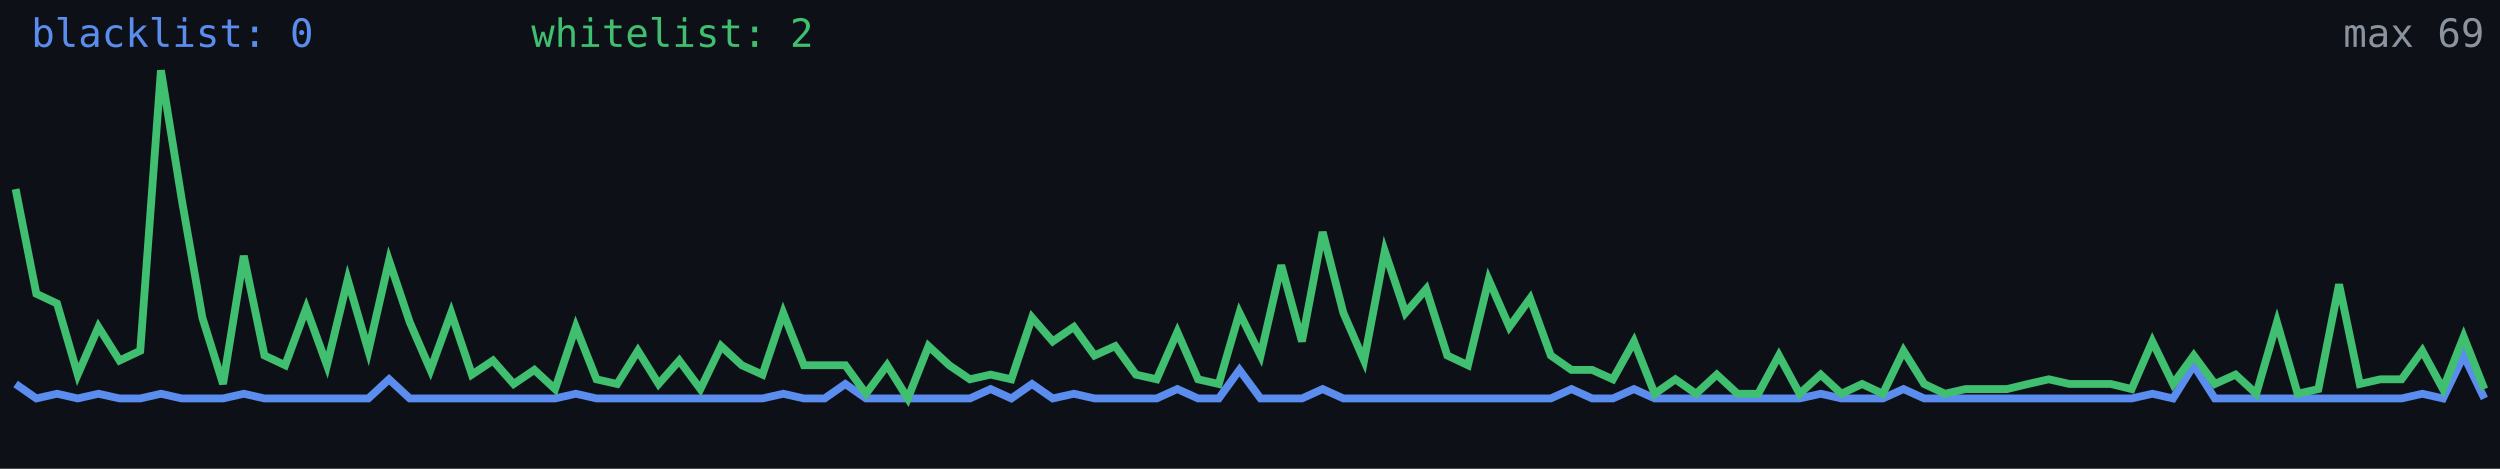
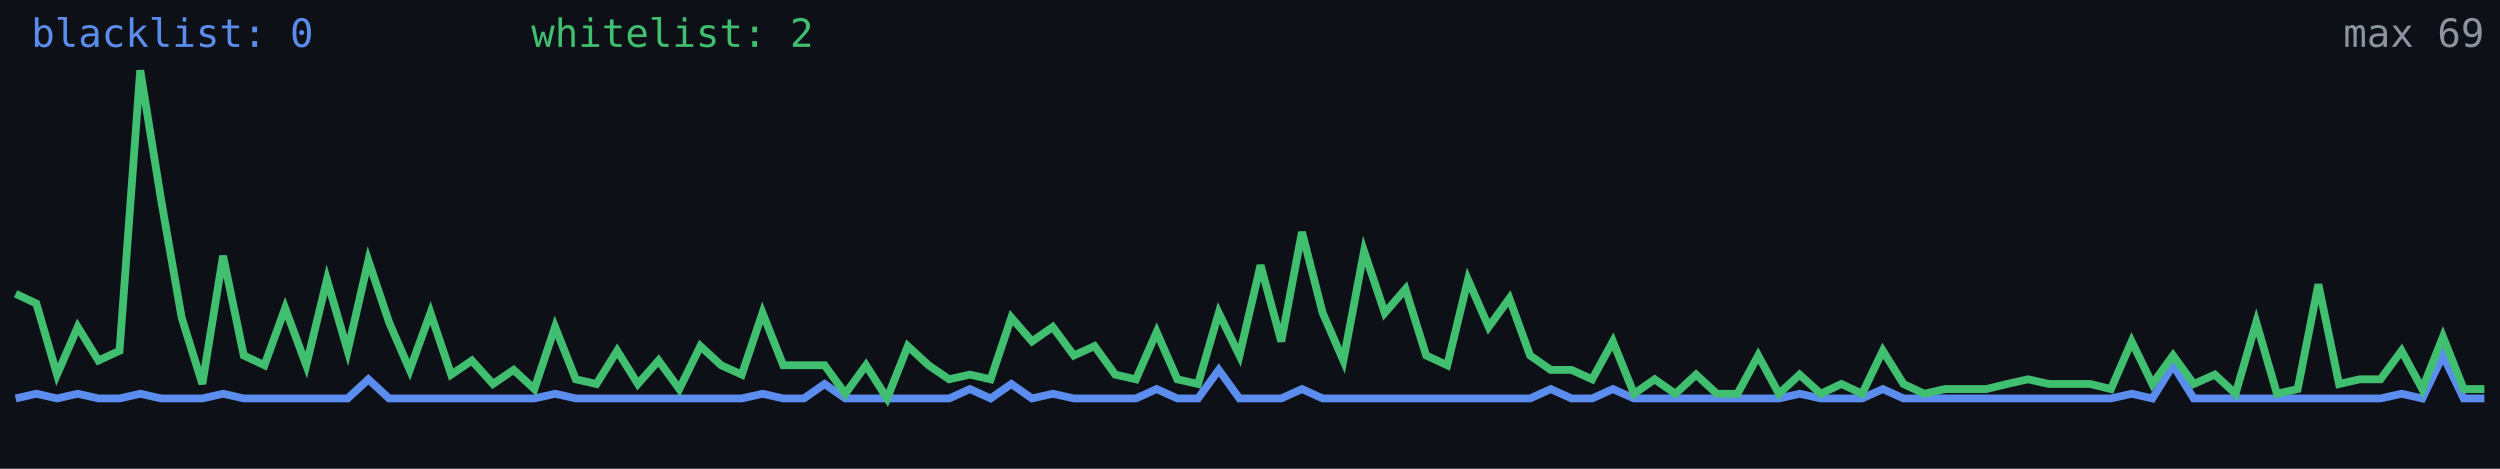
<svg xmlns="http://www.w3.org/2000/svg" width="640" height="120" viewBox="0 0 640 120" role="img" aria-label="Alive configs trend">
  <rect width="640" height="120" fill="#0d1117" />
-   <polyline fill="none" stroke="#5b8def" stroke-width="2" points="4.0,98.3 9.3,102.0 14.6,100.8 19.9,102.0 25.2,100.8 30.6,102.0 35.9,102.0 41.2,100.8 46.5,102.0 51.8,102.0 57.1,102.0 62.4,100.8 67.7,102.0 73.0,102.0 78.4,102.0 83.7,102.0 89.0,102.0 94.3,102.0 99.6,97.1 104.9,102.0 110.2,102.0 115.5,102.0 120.8,102.0 126.2,102.0 131.5,102.0 136.8,102.0 142.1,102.0 147.4,100.8 152.7,102.0 158.0,102.0 163.3,102.0 168.6,102.0 173.9,102.0 179.3,102.0 184.6,102.0 189.9,102.0 195.2,102.0 200.5,100.8 205.8,102.0 211.1,102.0 216.4,98.3 221.7,102.0 227.1,102.0 232.4,102.0 237.7,102.0 243.0,102.0 248.3,102.0 253.6,99.6 258.9,102.0 264.2,98.3 269.5,102.0 274.9,100.8 280.2,102.0 285.5,102.0 290.8,102.0 296.1,102.0 301.4,99.6 306.7,102.0 312.0,102.0 317.3,94.7 322.7,102.0 328.0,102.0 333.3,102.0 338.6,99.6 343.9,102.0 349.2,102.0 354.5,102.0 359.8,102.0 365.1,102.0 370.5,102.0 375.8,102.0 381.1,102.0 386.4,102.0 391.7,102.0 397.0,102.0 402.3,99.6 407.6,102.0 412.9,102.0 418.3,99.6 423.6,102.0 428.9,102.0 434.2,102.0 439.5,102.0 444.8,102.0 450.1,102.0 455.4,102.0 460.7,102.0 466.1,100.8 471.4,102.0 476.7,102.0 482.0,102.0 487.3,99.6 492.6,102.0 497.9,102.0 503.2,102.0 508.5,102.0 513.8,102.0 519.2,102.0 524.5,102.0 529.8,102.0 535.1,102.0 540.4,102.0 545.7,102.0 551.0,100.8 556.3,102.0 561.6,93.5 567.0,102.0 572.3,102.0 577.6,102.0 582.9,102.0 588.2,102.0 593.5,102.0 598.8,102.0 604.1,102.0 609.4,102.0 614.8,102.0 620.1,100.8 625.4,102.0 630.7,91.0 636.0,102.0" />
-   <polyline fill="none" stroke="#3fbf6f" stroke-width="2" points="4.0,48.4 9.3,75.2 14.6,77.7 19.9,95.9 25.2,83.7 30.6,92.3 35.9,89.8 41.2,18.0 46.5,50.9 51.8,81.3 57.1,98.3 62.4,65.5 67.7,91.0 73.0,93.5 78.4,78.9 83.7,93.5 89.0,71.6 94.3,89.8 99.6,66.7 104.9,82.5 110.2,94.7 115.5,80.1 120.8,95.9 126.2,92.3 131.5,98.3 136.8,94.7 142.1,99.6 147.4,83.7 152.7,97.1 158.0,98.3 163.3,89.8 168.6,98.3 173.9,92.3 179.3,99.6 184.6,88.6 189.9,93.5 195.2,95.9 200.5,80.1 205.8,93.5 211.1,93.5 216.4,93.5 221.7,100.8 227.1,93.5 232.4,102.0 237.7,88.6 243.0,93.5 248.3,97.1 253.6,95.9 258.9,97.1 264.2,81.3 269.5,87.4 274.9,83.7 280.2,91.0 285.5,88.6 290.8,95.9 296.1,97.1 301.4,85.0 306.7,97.1 312.0,98.3 317.3,80.1 322.7,91.0 328.0,67.9 333.3,87.4 338.6,59.4 343.9,80.1 349.2,92.3 354.5,64.3 359.8,80.1 365.1,74.0 370.5,91.0 375.8,93.5 381.1,71.6 386.4,83.7 391.7,76.4 397.0,91.0 402.3,94.7 407.6,94.7 412.9,97.1 418.3,87.4 423.6,100.8 428.9,97.1 434.2,100.8 439.5,95.9 444.8,100.8 450.1,100.8 455.4,91.0 460.7,100.8 466.1,95.9 471.4,100.8 476.7,98.3 482.0,100.8 487.3,89.8 492.6,98.3 497.9,100.8 503.2,99.6 508.5,99.6 513.8,99.6 519.2,98.3 524.5,97.1 529.8,98.3 535.1,98.3 540.4,98.3 545.7,99.6 551.0,87.4 556.3,98.3 561.6,91.0 567.0,98.3 572.3,95.9 577.6,100.8 582.9,82.5 588.2,100.8 593.5,99.6 598.8,72.8 604.1,98.3 609.4,97.1 614.8,97.1 620.1,89.8 625.4,99.6 630.7,86.2 636.0,99.6" />
+   <polyline fill="none" stroke="#5b8def" stroke-width="2" points="4.0,102.0 9.3,100.8 14.6,102.0 19.9,100.8 25.2,102.0 30.6,102.0 35.9,100.8 41.2,102.0 46.5,102.0 51.8,102.0 57.1,100.8 62.4,102.0 67.7,102.0 73.0,102.0 78.4,102.0 83.7,102.0 89.0,102.0 94.3,97.1 99.6,102.0 104.9,102.0 110.2,102.0 115.5,102.0 120.8,102.0 126.2,102.0 131.5,102.0 136.8,102.0 142.1,100.8 147.4,102.0 152.7,102.0 158.0,102.0 163.3,102.0 168.6,102.0 173.9,102.0 179.3,102.0 184.6,102.0 189.9,102.0 195.2,100.8 200.5,102.0 205.8,102.0 211.1,98.3 216.4,102.0 221.7,102.0 227.1,102.0 232.4,102.0 237.7,102.0 243.0,102.0 248.3,99.6 253.6,102.0 258.9,98.3 264.2,102.0 269.5,100.8 274.9,102.0 280.2,102.0 285.5,102.0 290.8,102.0 296.1,99.6 301.4,102.0 306.7,102.0 312.0,94.7 317.3,102.0 322.7,102.0 328.0,102.0 333.3,99.6 338.6,102.0 343.9,102.0 349.2,102.0 354.5,102.0 359.8,102.0 365.1,102.0 370.5,102.0 375.8,102.0 381.1,102.0 386.4,102.0 391.7,102.0 397.0,99.6 402.3,102.0 407.6,102.0 412.9,99.6 418.3,102.0 423.6,102.0 428.9,102.0 434.2,102.0 439.5,102.0 444.8,102.0 450.1,102.0 455.4,102.0 460.7,100.8 466.1,102.0 471.4,102.0 476.7,102.0 482.0,99.6 487.3,102.0 492.6,102.0 497.9,102.0 503.2,102.0 508.5,102.0 513.8,102.0 519.2,102.0 524.5,102.0 529.8,102.0 535.1,102.0 540.4,102.0 545.7,100.8 551.0,102.0 556.3,93.5 561.6,102.0 567.0,102.0 572.3,102.0 577.6,102.0 582.9,102.0 588.2,102.0 593.5,102.0 598.8,102.0 604.1,102.0 609.4,102.0 614.8,100.8 620.1,102.0 625.4,91.0 630.7,102.0 636.0,102.0" />
+   <polyline fill="none" stroke="#3fbf6f" stroke-width="2" points="4.0,75.2 9.3,77.7 14.6,95.9 19.9,83.7 25.2,92.3 30.6,89.8 35.9,18.0 41.2,50.9 46.5,81.3 51.8,98.3 57.1,65.5 62.4,91.0 67.7,93.5 73.0,78.9 78.4,93.5 83.7,71.6 89.0,89.8 94.3,66.7 99.6,82.5 104.9,94.7 110.2,80.1 115.5,95.9 120.8,92.3 126.2,98.3 131.5,94.7 136.8,99.6 142.1,83.7 147.4,97.1 152.7,98.3 158.0,89.8 163.3,98.3 168.6,92.3 173.9,99.6 179.3,88.6 184.6,93.5 189.9,95.9 195.2,80.1 200.5,93.5 205.8,93.5 211.1,93.5 216.4,100.8 221.7,93.5 227.1,102.0 232.4,88.6 237.7,93.5 243.0,97.1 248.3,95.9 253.6,97.1 258.9,81.3 264.2,87.4 269.5,83.7 274.9,91.0 280.2,88.6 285.5,95.9 290.8,97.1 296.1,85.0 301.4,97.1 306.7,98.3 312.0,80.1 317.3,91.0 322.7,67.9 328.0,87.4 333.3,59.4 338.6,80.1 343.9,92.3 349.2,64.3 354.5,80.1 359.8,74.0 365.1,91.0 370.5,93.5 375.8,71.6 381.1,83.7 386.4,76.4 391.7,91.0 397.0,94.7 402.3,94.7 407.6,97.1 412.9,87.4 418.3,100.8 423.6,97.1 428.9,100.8 434.2,95.9 439.5,100.8 444.8,100.8 450.1,91.0 455.4,100.8 460.7,95.9 466.1,100.8 471.4,98.3 476.7,100.8 482.0,89.8 487.3,98.3 492.6,100.8 497.9,99.6 503.2,99.6 508.5,99.6 513.8,98.3 519.2,97.1 524.5,98.3 529.8,98.3 535.1,98.3 540.4,99.6 545.7,87.4 551.0,98.3 556.3,91.0 561.6,98.3 567.0,95.9 572.3,100.8 577.6,82.5 582.9,100.8 588.2,99.6 593.5,72.8 598.8,98.3 604.1,97.1 609.4,97.1 614.8,89.8 620.1,99.6 625.4,86.2 630.7,99.6 636.0,99.6" />
  <text x="8" y="12" fill="#5b8def" font-size="10" font-family="monospace">blacklist: 0</text>
  <text x="136" y="12" fill="#3fbf6f" font-size="10" font-family="monospace">whitelist: 2</text>
  <text x="636" y="12" fill="#8b949e" font-size="10" text-anchor="end" font-family="monospace">max 69</text>
</svg>
